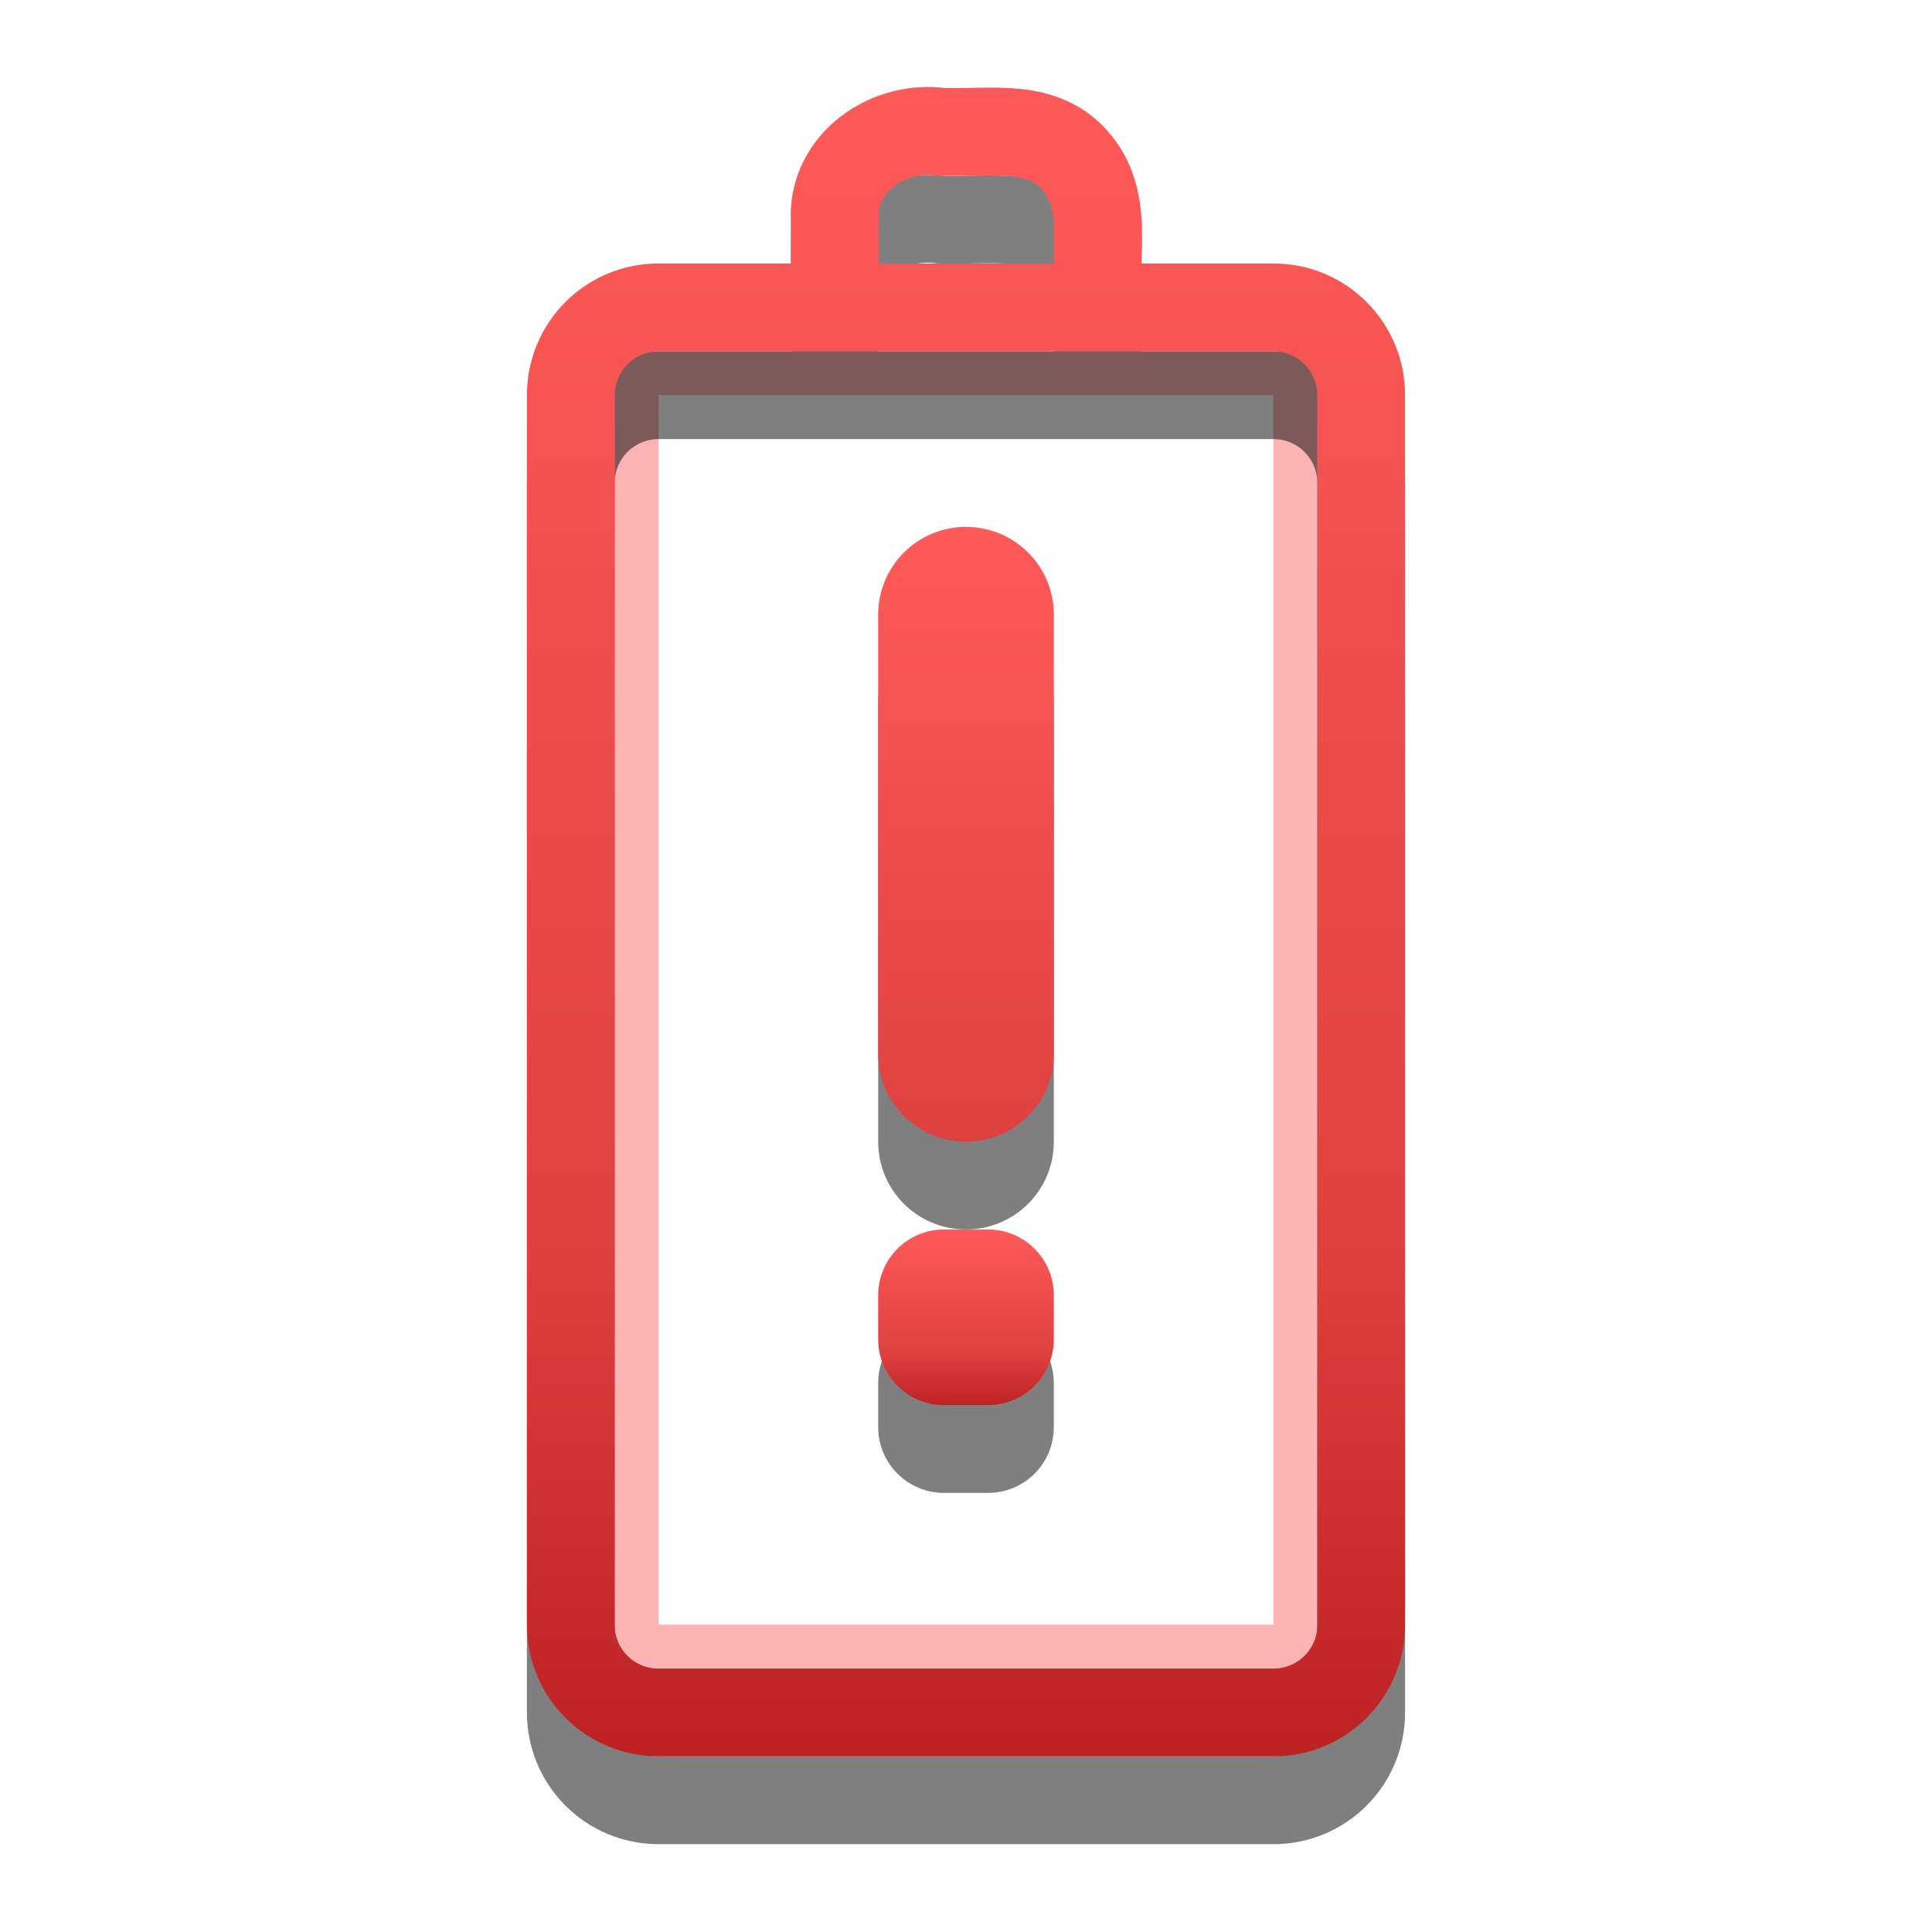
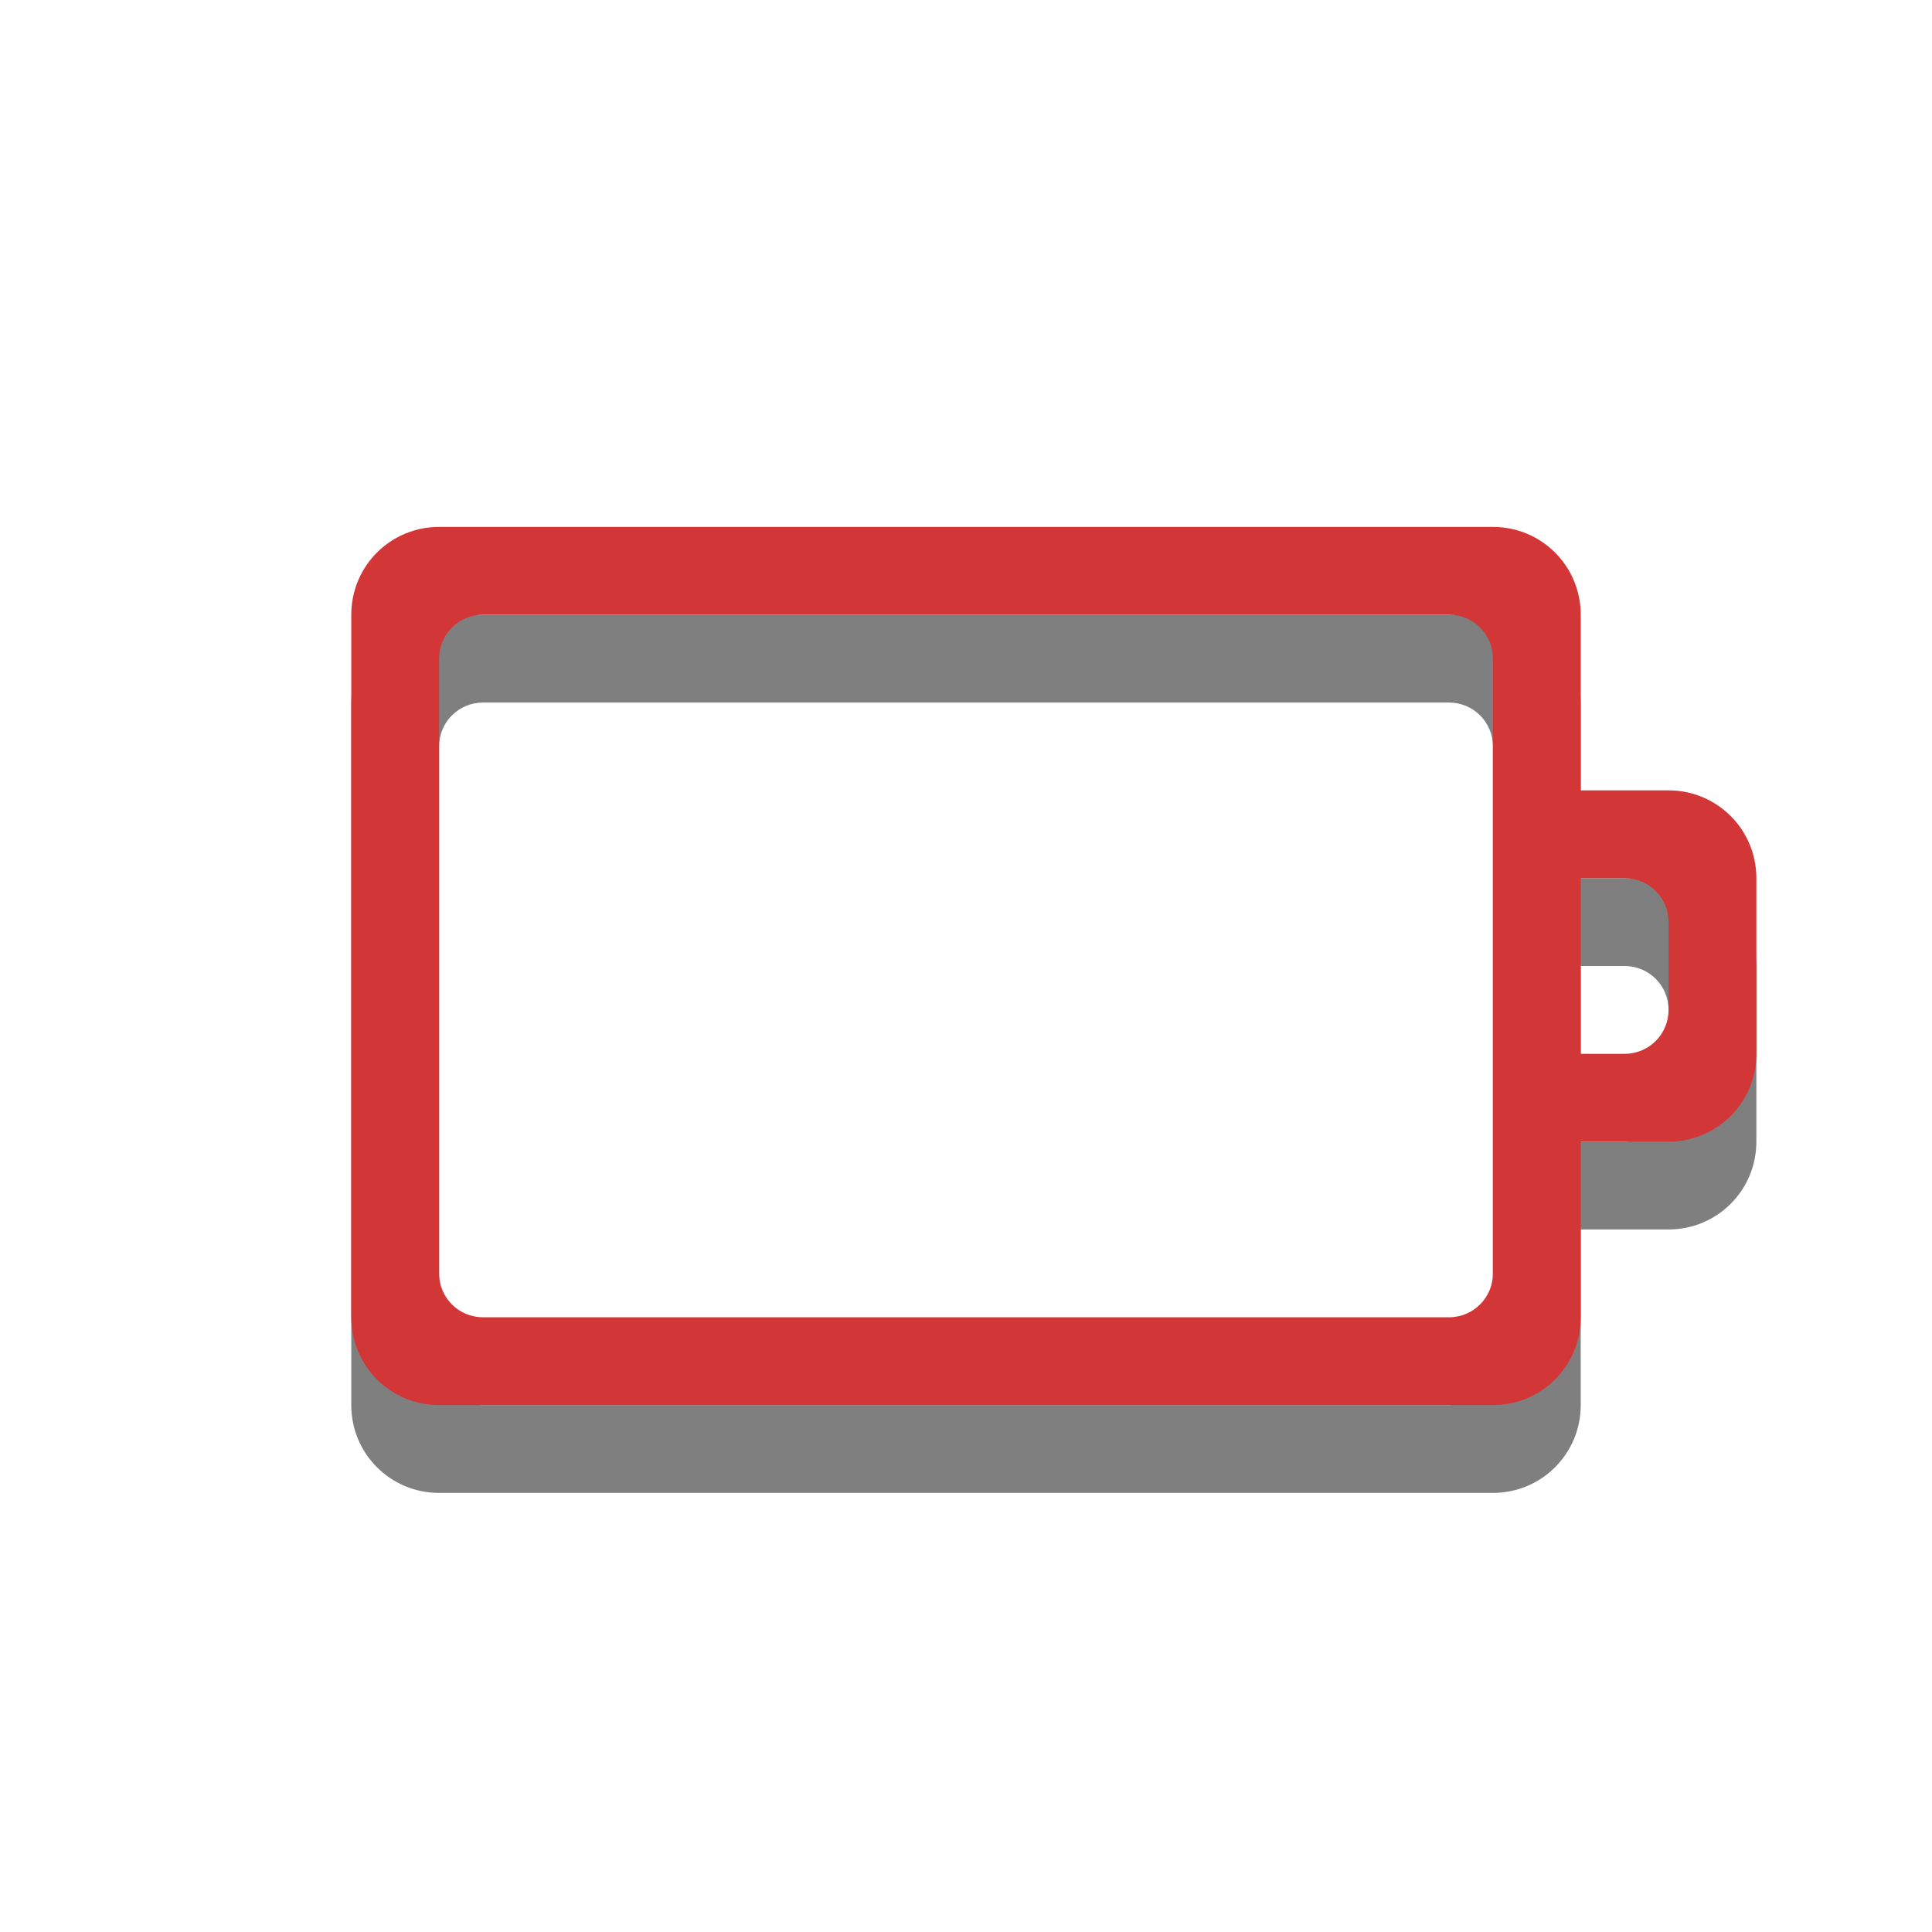
- <svg xmlns="http://www.w3.org/2000/svg" xmlns:xlink="http://www.w3.org/1999/xlink" version="1.1" width="22" height="22" id="svg3718">
-   <defs id="defs3720">
-     <linearGradient xlink:href="#linearGradient7300" id="linearGradient7287" gradientUnits="userSpaceOnUse" gradientTransform="translate(-1,-0.9999995)" x1="11.377" y1="14.989" x2="11.377" y2="17.019" />
-     <linearGradient id="linearGradient7300">
-       <stop offset="0" style="stop-color:#ff5a5a;stop-opacity:1;" id="stop7302" />
-       <stop offset="0.705" style="stop-color:#de4040;stop-opacity:1;" id="stop7304" />
-       <stop offset="1" style="stop-color:#bd2121;stop-opacity:1;" id="stop7306" />
-     </linearGradient>
-     <linearGradient xlink:href="#linearGradient7300" id="linearGradient7290" gradientUnits="userSpaceOnUse" gradientTransform="translate(-1,-0.9999995)" x1="11.377" y1="7" x2="11.377" y2="17.019" />
-     <linearGradient xlink:href="#linearGradient7300" id="linearGradient7293" gradientUnits="userSpaceOnUse" gradientTransform="translate(-1,-0.9999995)" x1="12" y1="1.99" x2="12" y2="21" />
-   </defs>
-   <path d="m 11,7 c -0.554,0 -1,0.446 -1,1 L 10,13 c 0,0.554 0.446,1 1,1 0.554,0 1,-0.446 1,-1 l 0,-5 c 0,-0.554 -0.446,-1 -1,-1 z M 10.75,15 C 10.335,15 10,15.335 10,15.75 l 0,0.5 c 0,0.415 0.335,0.75 0.75,0.75 l 0.5,0 C 11.665,17 12,16.666 12,16.25 l 0,-0.5 C 12,15.335 11.665,15 11.25,15 l -0.5,0 z" id="path3471-5" style="opacity:0.5;fill:#000000;fill-opacity:1;fill-rule:nonzero;stroke:none;stroke-width:1;marker:none;visibility:visible;display:inline;overflow:visible;enable-background:accumulate" />
-   <rect width="14.5" height="7.5" rx="0.25" ry="0.25" x="-18.75" y="7.25" transform="matrix(0,-1,1,0,0,0)" id="rect3236-3-3" style="opacity:0.3;fill:none;stroke:#f00000;stroke-width:0.5;stroke-linecap:round;stroke-linejoin:miter;stroke-miterlimit:4;stroke-opacity:1;stroke-dasharray:none;stroke-dashoffset:0;marker:none;visibility:visible;display:inline;overflow:visible;enable-background:accumulate" />
-   <path d="m 6.5,19.5 0,-14 c 0,-0.554 0.446,-1 1,-1 l 7,0 c 0.554,0 1,0.446 1,1 L 15.5,19.5 c 0,0.554 -0.446,1 -1,1 l -7,0 c -0.554,0 -1,-0.446 -1,-1 z M 9.503,4.382 c 7e-4,-0.328 0.002,-0.656 0.002,-0.984 0.041,-0.598 0.65,-0.977 1.212,-0.897 0.533,0.023 1.177,-0.124 1.555,0.363 0.351,0.438 0.191,1.021 0.228,1.537" id="path3208-4-8" style="opacity:0.5;fill:none;stroke:#000000;stroke-width:1;stroke-linecap:round;stroke-linejoin:miter;stroke-miterlimit:4;stroke-opacity:1;stroke-dashoffset:0;marker:none;visibility:visible;display:inline;overflow:visible;enable-background:accumulate" />
-   <path d="m 6.5,18.5 0,-14 c 0,-0.554 0.446,-1 1,-1 l 7,0 c 0.554,0 1,0.446 1,1 L 15.5,18.5 c 0,0.554 -0.446,1 -1,1 l -7,0 c -0.554,0 -1,-0.446 -1,-1 z M 9.503,3.382 c 7e-4,-0.328 0.002,-0.656 0.002,-0.984 0.041,-0.598 0.65,-0.977 1.212,-0.897 0.533,0.023 1.177,-0.124 1.555,0.363 0.351,0.438 0.191,1.021 0.228,1.537" id="rect2442-4-8" style="opacity:1;fill:none;stroke:url(#linearGradient7293);stroke-width:1;stroke-linecap:round;stroke-linejoin:miter;stroke-miterlimit:4;stroke-opacity:1;stroke-dashoffset:0;marker:none;visibility:visible;display:inline;overflow:visible;enable-background:accumulate" />
-   <path d="m 11,6 c 0.554,0 1,0.446 1,1 L 12,12 c 0,0.554 -0.446,1 -1,1 -0.554,0 -1,-0.446 -1,-1 l 0,-5 c 0,-0.554 0.446,-1 1,-1 z" id="path3467-3" style="opacity:1;fill:url(#linearGradient7290);fill-opacity:1;fill-rule:nonzero;stroke:none;stroke-width:1;marker:none;visibility:visible;display:inline;overflow:visible;enable-background:accumulate" />
-   <path d="m 10.75,14 0.5,0 c 0.415,0 0.75,0.335 0.75,0.75 l 0,0.5 C 12,15.665 11.665,16 11.25,16 l -0.5,0 C 10.335,16 10,15.665 10,15.25 l 0,-0.5 C 10,14.335 10.335,14 10.75,14 z" id="rect3448-1" style="opacity:1;fill:url(#linearGradient7287);fill-opacity:1;fill-rule:nonzero;stroke:none;stroke-width:1;marker:none;visibility:visible;display:inline;overflow:visible;enable-background:accumulate" />
+ <svg xmlns="http://www.w3.org/2000/svg" version="1.1" width="22" height="22" id="svg4598">
+   <defs id="defs4600" />
+   <g transform="translate(4,4)" id="g2984" style="opacity:0.5;fill:#000000;fill-opacity:1">
+     <path style="color:#000000;fill:#000000;fill-opacity:1;fill-rule:nonzero;stroke:none;stroke-width:4;marker:none;visibility:visible;display:inline;overflow:visible;enable-background:accumulate" id="path2986" d="M 16,7 C 16,6.446 15.554,6 15,6 L 14,6 14,4 C 14,3.446 13.554,3 13,3 L 1,3 C 0.446,3 0,3.446 0,4 l 0,8 c 0,0.554 0.446,1 1,1 l 12,0 c 0.554,0 1,-0.446 1,-1 l 0,-2 1,0 c 0.554,0 1,-0.446 1,-1 z m -1,0.5 0,1 C 15,8.777 14.777,9 14.5,9 L 14,9 14,7 14.5,7 C 14.777,7 15,7.223 15,7.5 z m -2,-3 0,7 c 0,0.277 -0.223,0.5 -0.5,0.5 l -11,0 C 1.223,12 1,11.777 1,11.5 l 0,-7 C 1,4.223 1.223,4 1.5,4 l 11,0 C 12.777,4 13,4.223 13,4.5 z" />
+   </g>
+   <g id="layer1" transform="translate(4,3)">
+     <path d="M 16,7 C 16,6.446 15.554,6 15,6 L 14,6 14,4 C 14,3.446 13.554,3 13,3 L 1,3 C 0.446,3 0,3.446 0,4 l 0,8 c 0,0.554 0.446,1 1,1 l 12,0 c 0.554,0 1,-0.446 1,-1 l 0,-2 1,0 c 0.554,0 1,-0.446 1,-1 z m -1,0.5 0,1 C 15,8.777 14.777,9 14.5,9 L 14,9 14,7 14.5,7 C 14.777,7 15,7.223 15,7.5 z m -2,-3 0,7 c 0,0.277 -0.223,0.5 -0.5,0.5 l -11,0 C 1.223,12 1,11.777 1,11.5 l 0,-7 C 1,4.223 1.223,4 1.5,4 l 11,0 C 12.777,4 13,4.223 13,4.5 z" id="rect2998" style="color:#000000;fill:#d33636;fill-opacity:1;fill-rule:nonzero;stroke:none;stroke-width:4;marker:none;visibility:visible;display:inline;overflow:visible;enable-background:accumulate" />
+   </g>
</svg>
